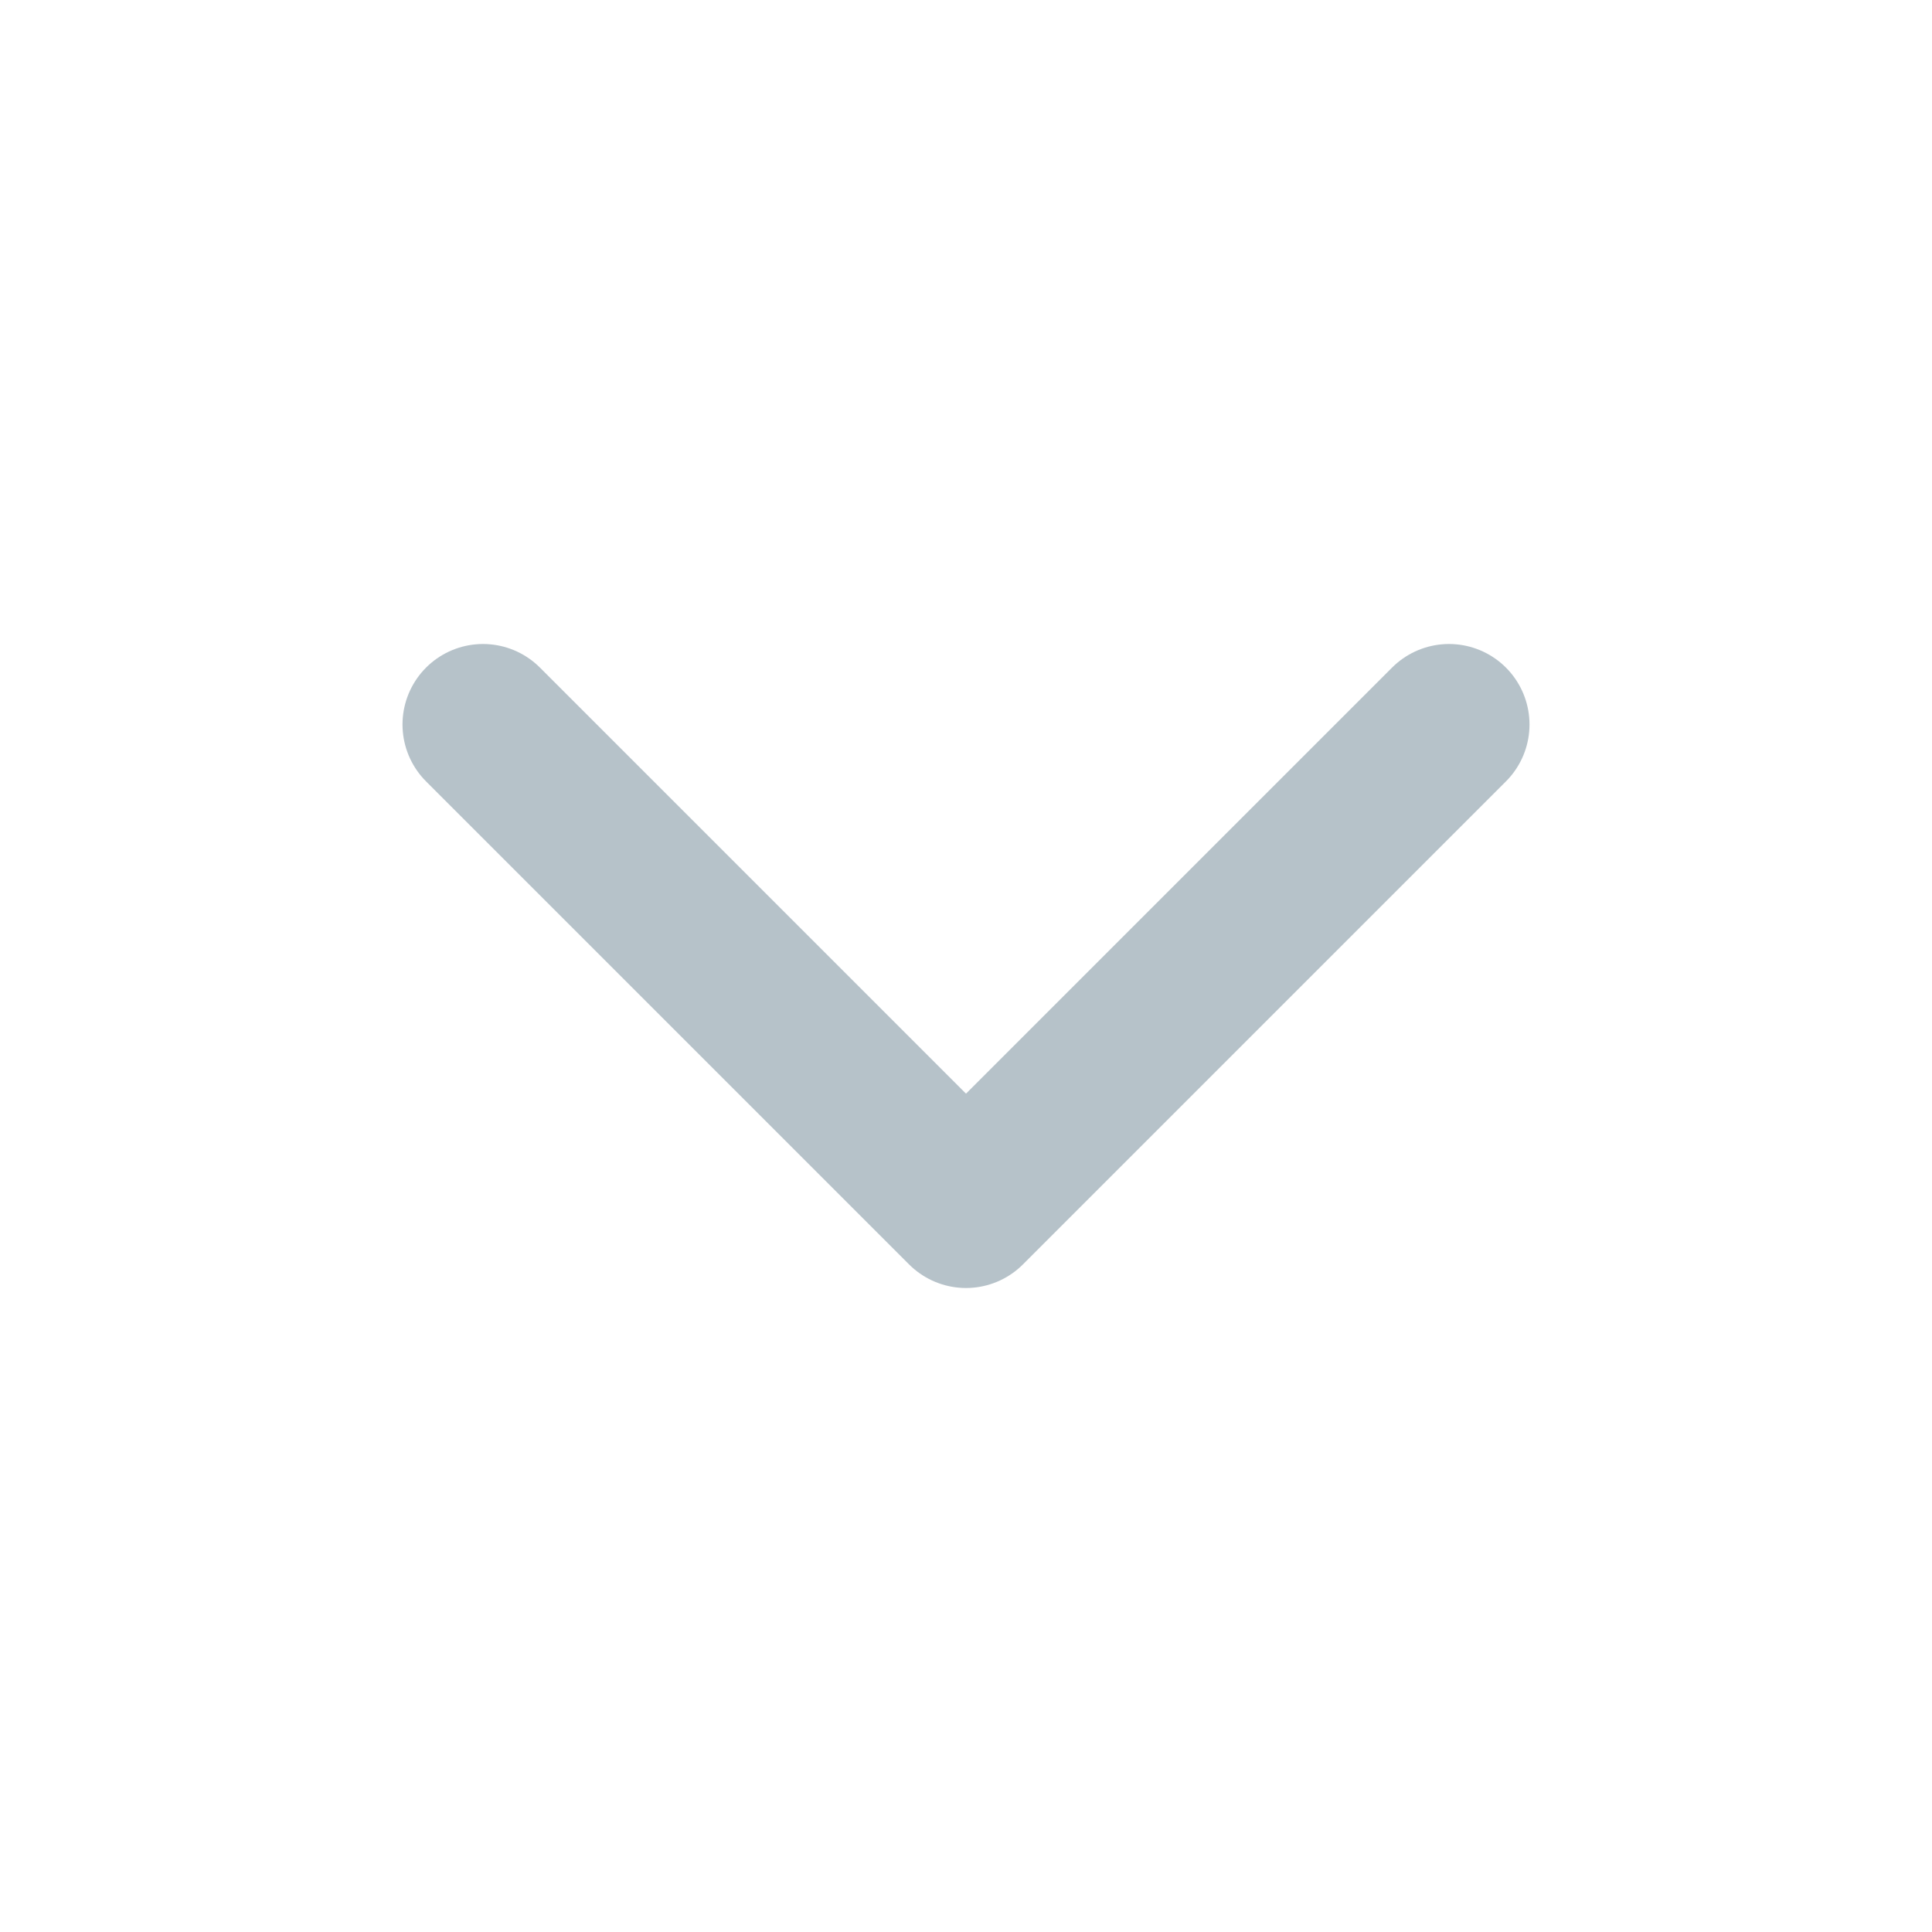
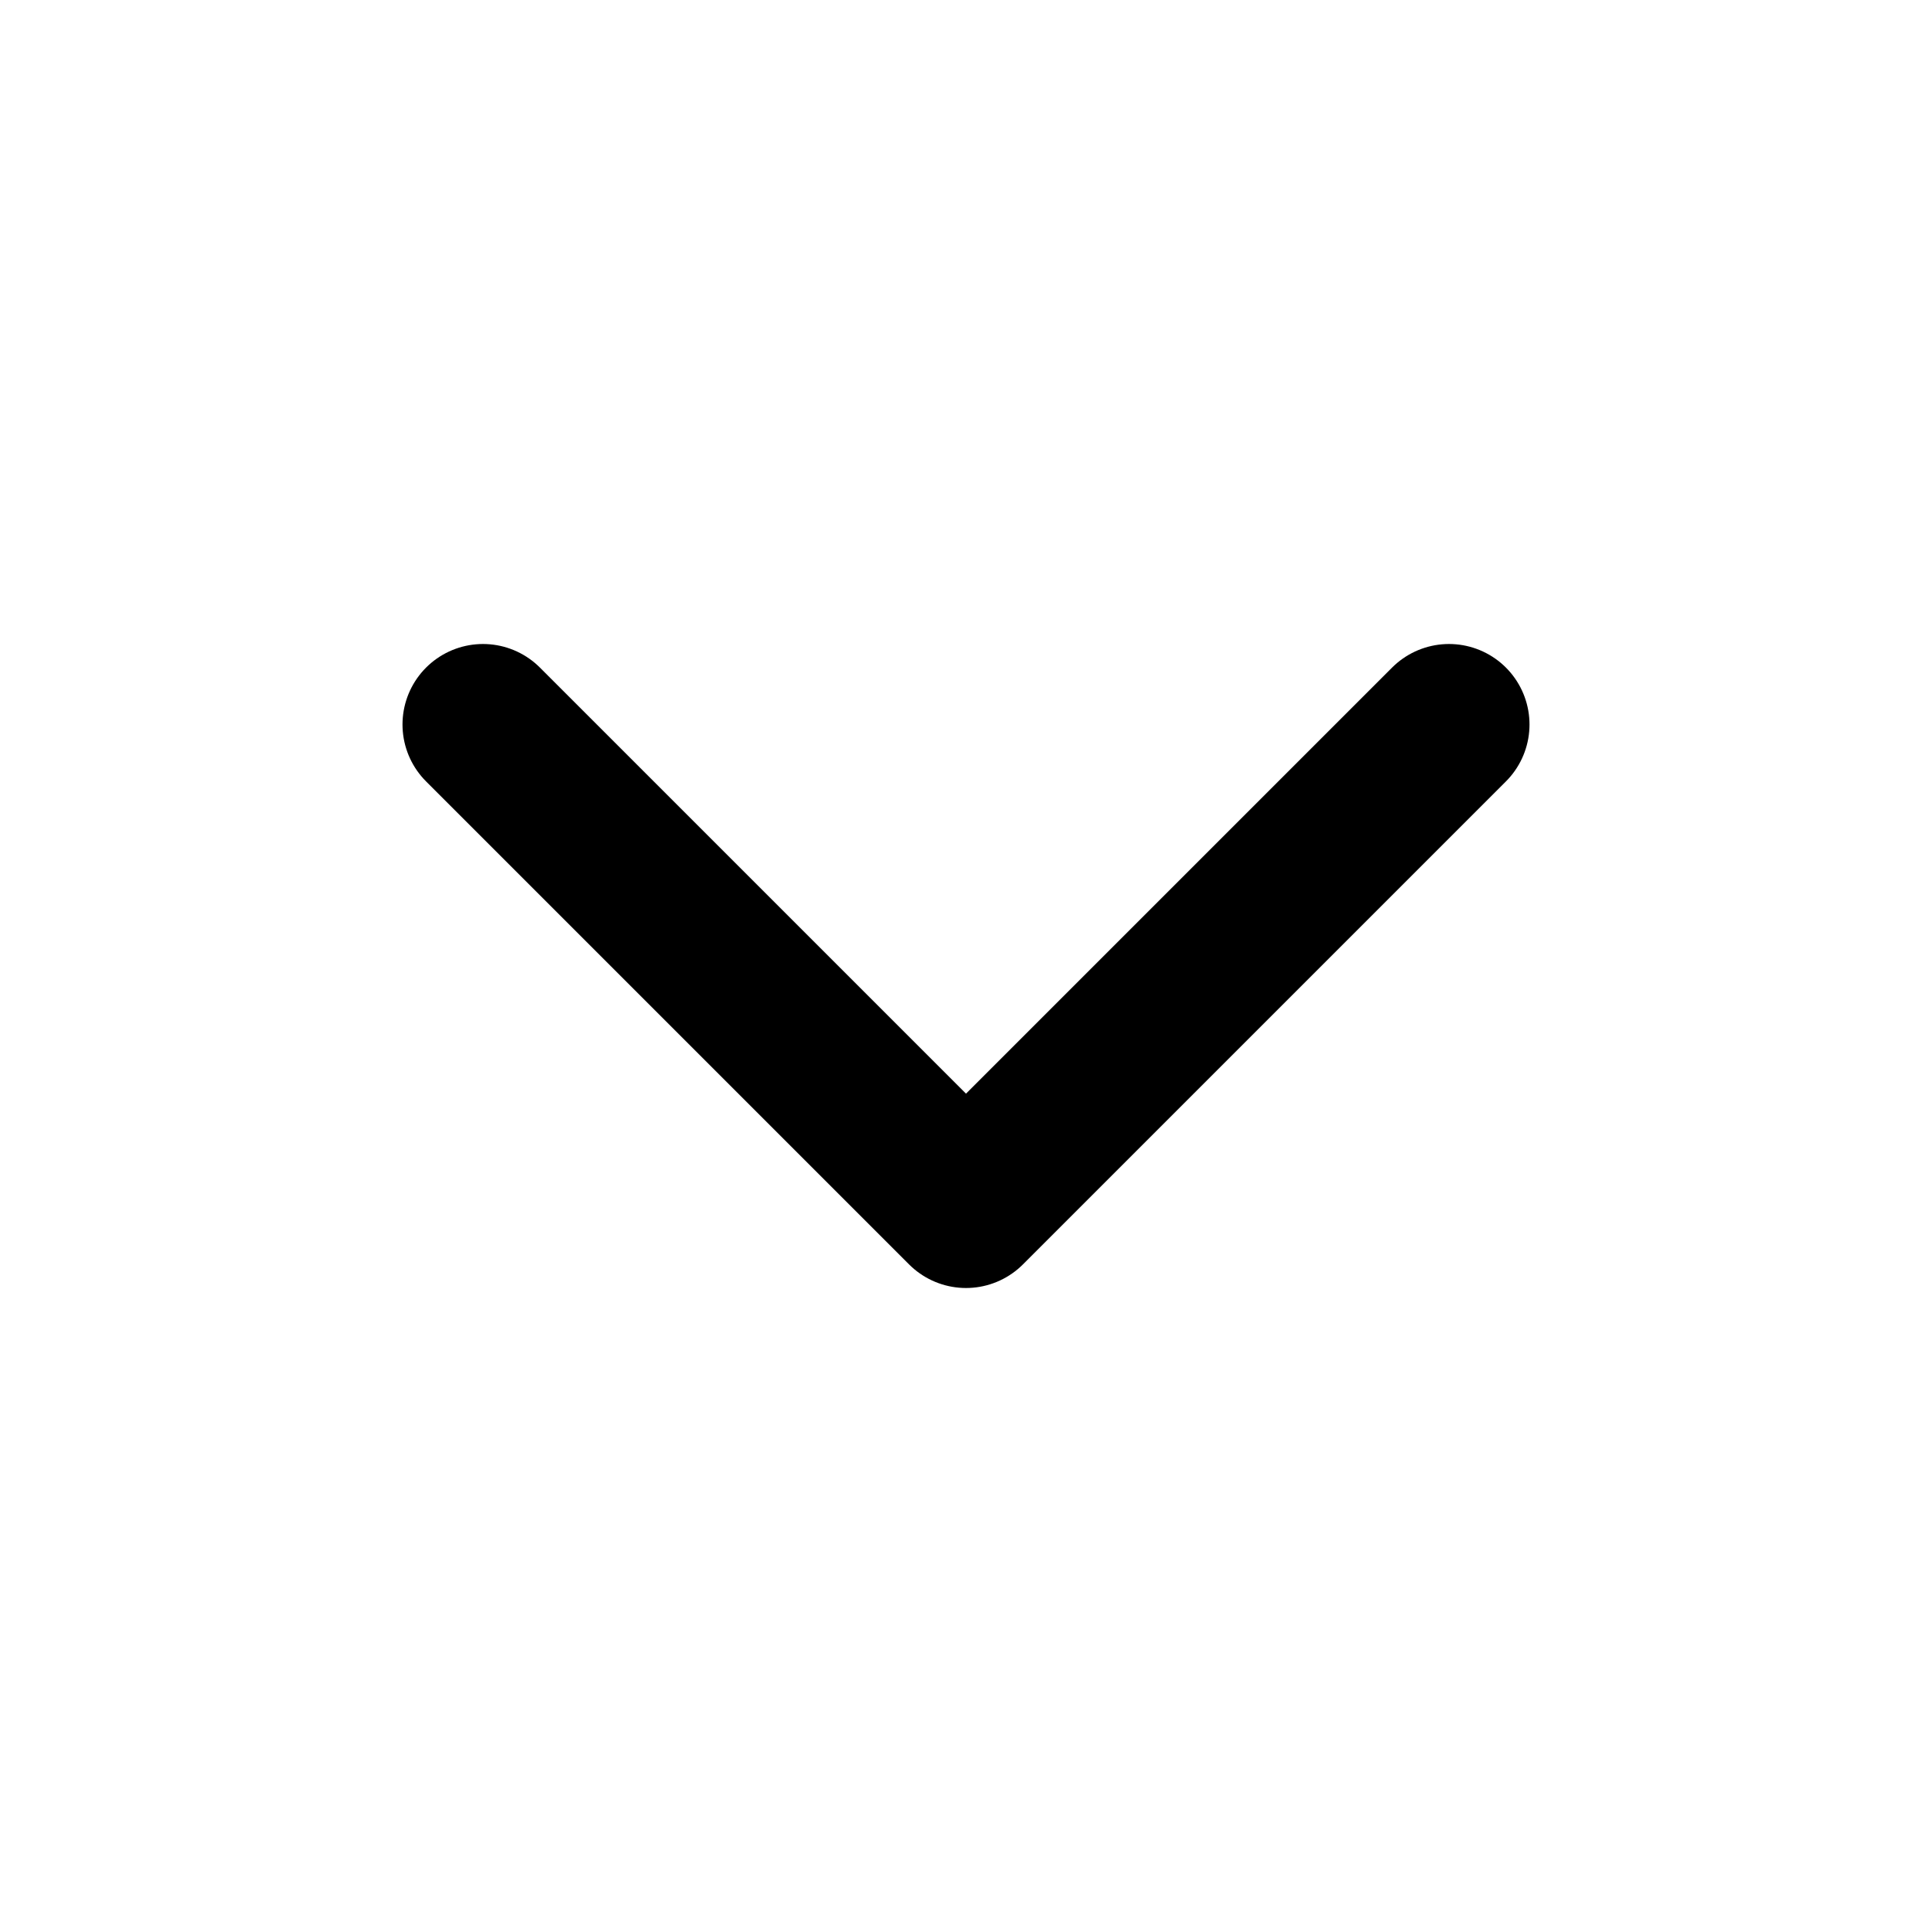
- <svg xmlns="http://www.w3.org/2000/svg" viewBox="0 0 24 24" fill="none" stroke="#b6c2c9" stroke-width="2" stroke-linecap="round" stroke-linejoin="round">
+ <svg xmlns="http://www.w3.org/2000/svg" viewBox="0 0 24 24" fill="none" stroke="currentColor" stroke-width="2" stroke-linecap="round" stroke-linejoin="round">
  <path d="m6 9 6 6 6-6" />
</svg>
